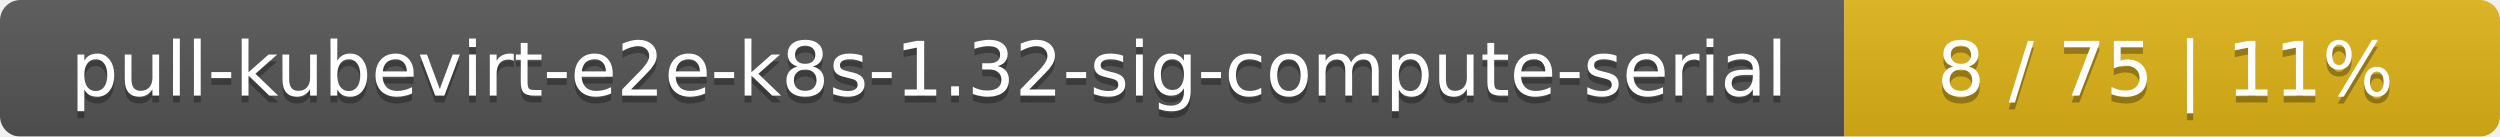
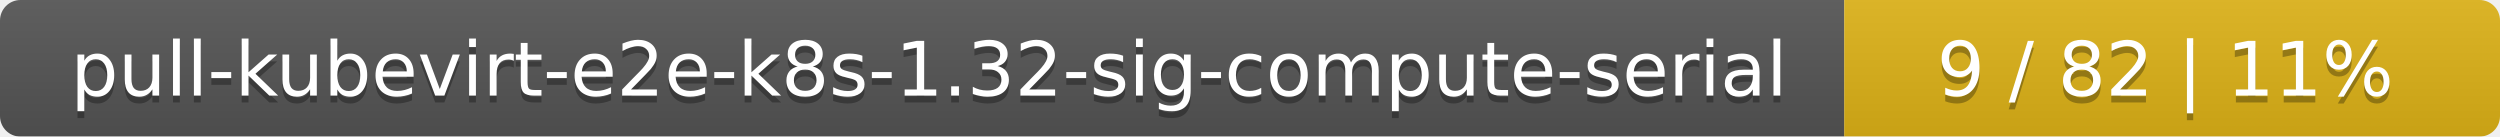
<svg xmlns="http://www.w3.org/2000/svg" width="366" height="20">
  <linearGradient id="smooth" x2="0" y2="100%">
    <stop offset="0" stop-color="#bbb" stop-opacity=".1" />
    <stop offset="1" stop-opacity=".1" />
  </linearGradient>
  <mask id="round">
    <rect width="366" height="20" rx="3" fill="#fff" />
  </mask>
  <g mask="url(#round)">
    <rect width="270" height="20" fill="#555" />
    <rect x="270" width="96" height="20" fill="#dfb317" />
    <rect width="366" height="20" fill="url(#smooth)" />
  </g>
  <g fill="#fff" text-anchor="middle" font-family="DejaVu Sans,Verdana,Geneva,sans-serif" font-size="11">
    <text x="136" y="15" fill="#010101" fill-opacity=".3">pull-kubevirt-e2e-k8s-1.32-sig-compute-serial</text>
    <text x="136" y="14">pull-kubevirt-e2e-k8s-1.32-sig-compute-serial</text>
-     <text x="317" y="15" fill="#010101" fill-opacity=".3">8 / 75    |    11%</text>
-     <text x="317" y="14">8 / 75    |    11%</text>
+     <text x="317" y="15" fill="#010101" fill-opacity=".3">9 / 82    |    11%</text>
+     <text x="317" y="14">9 / 82    |    11%</text>
  </g>
</svg>
